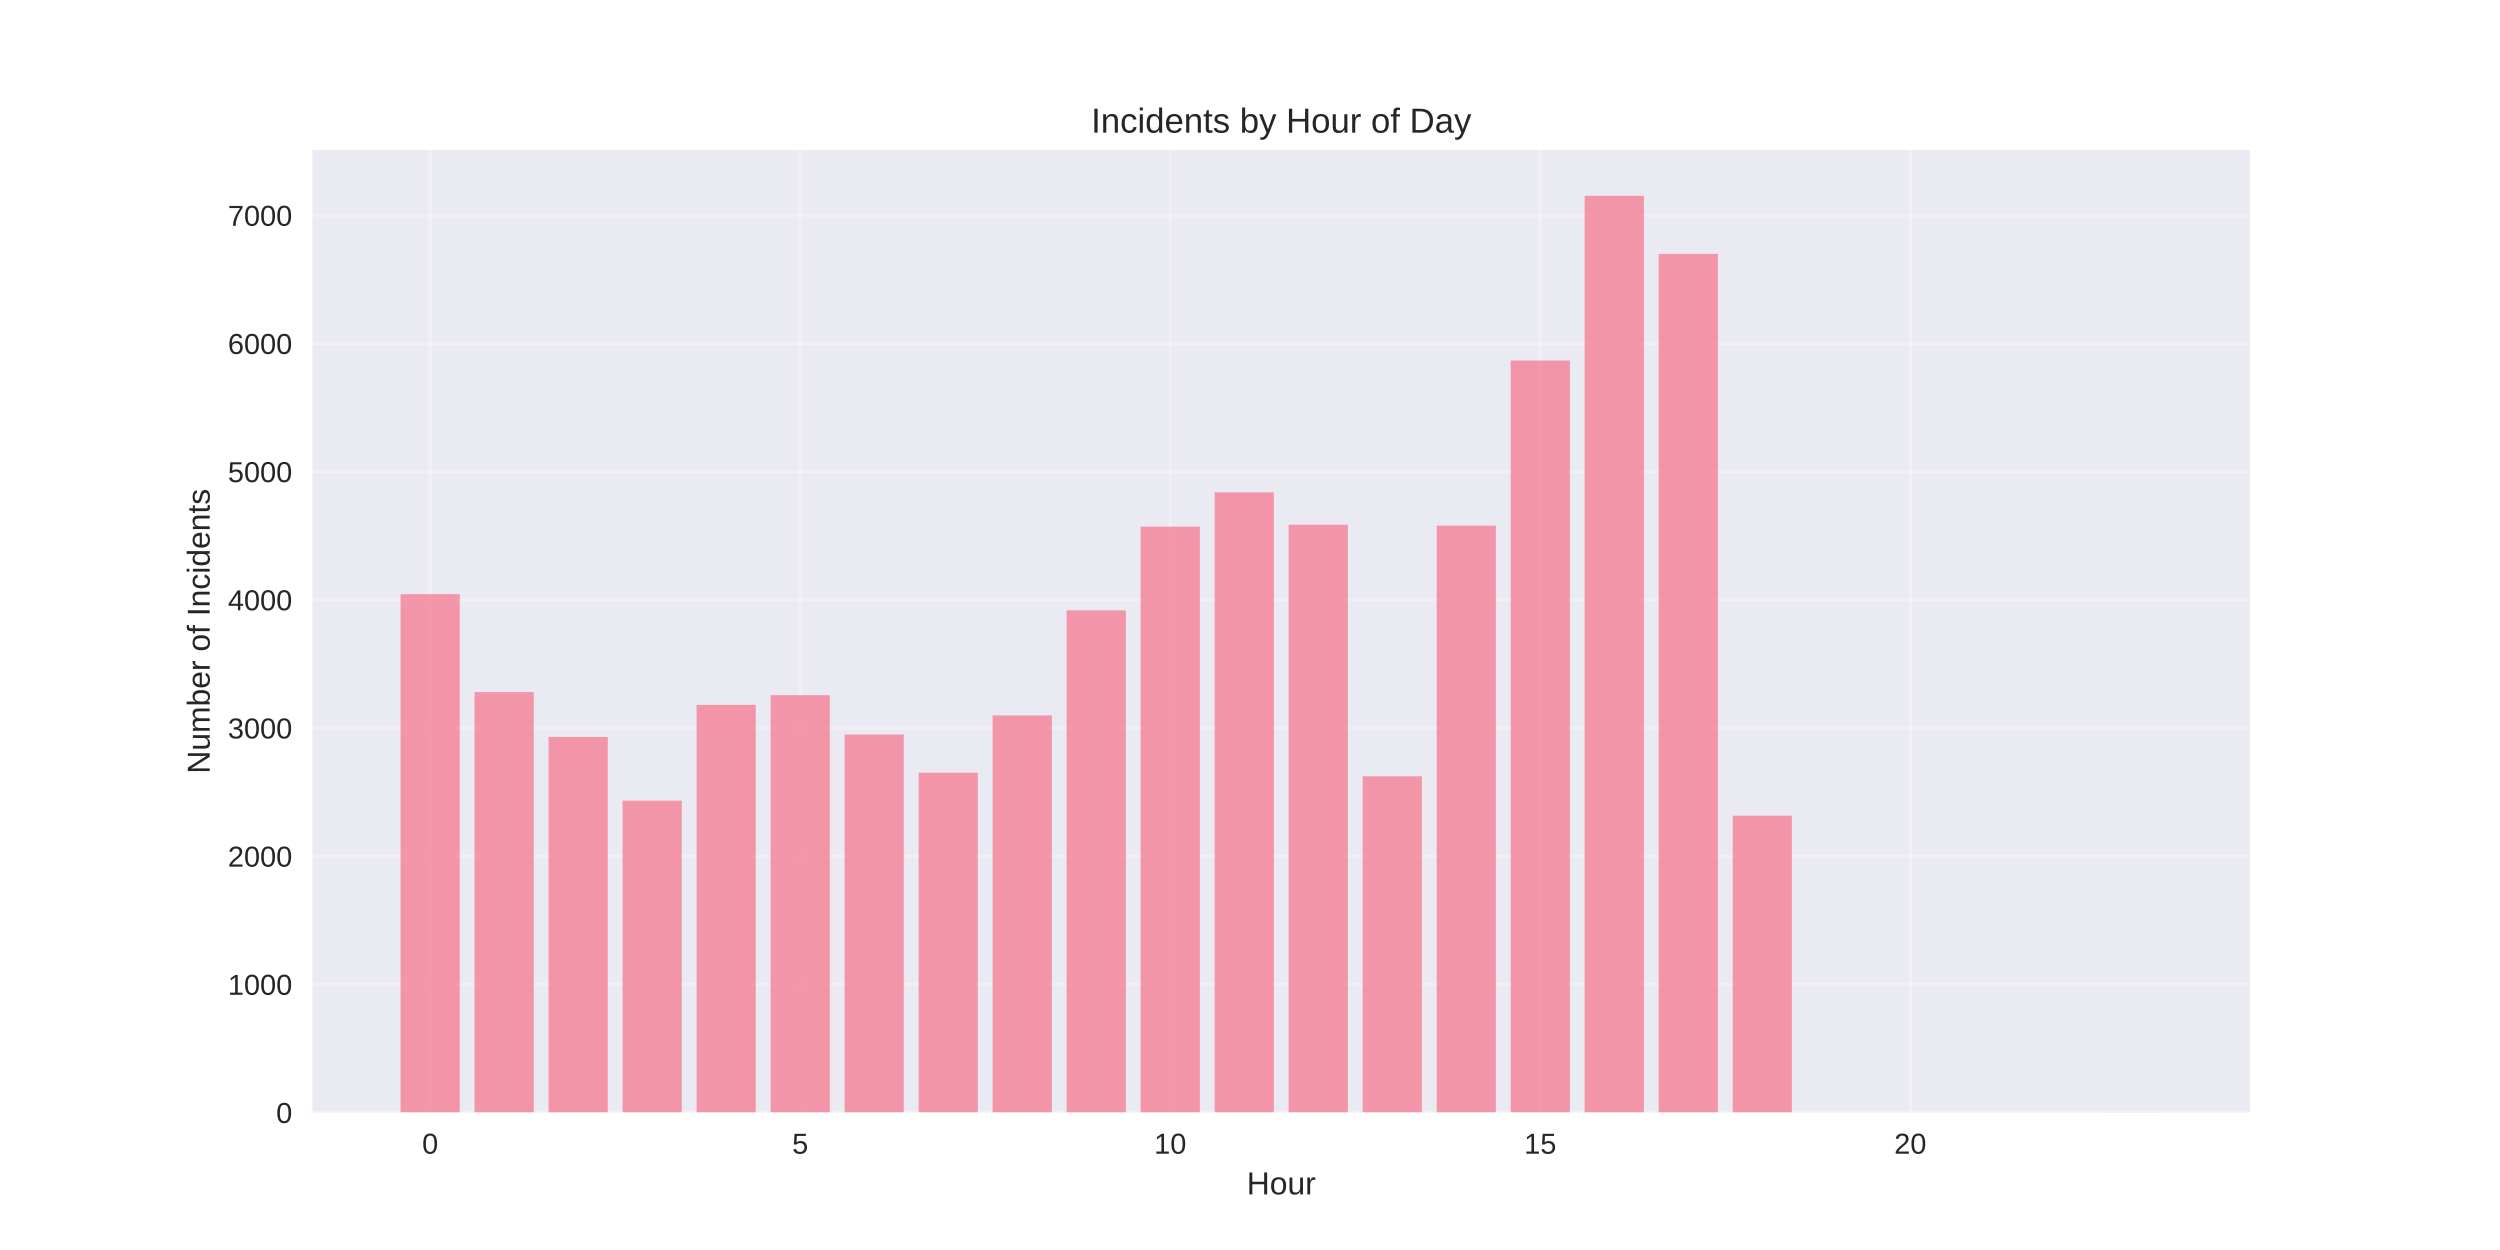
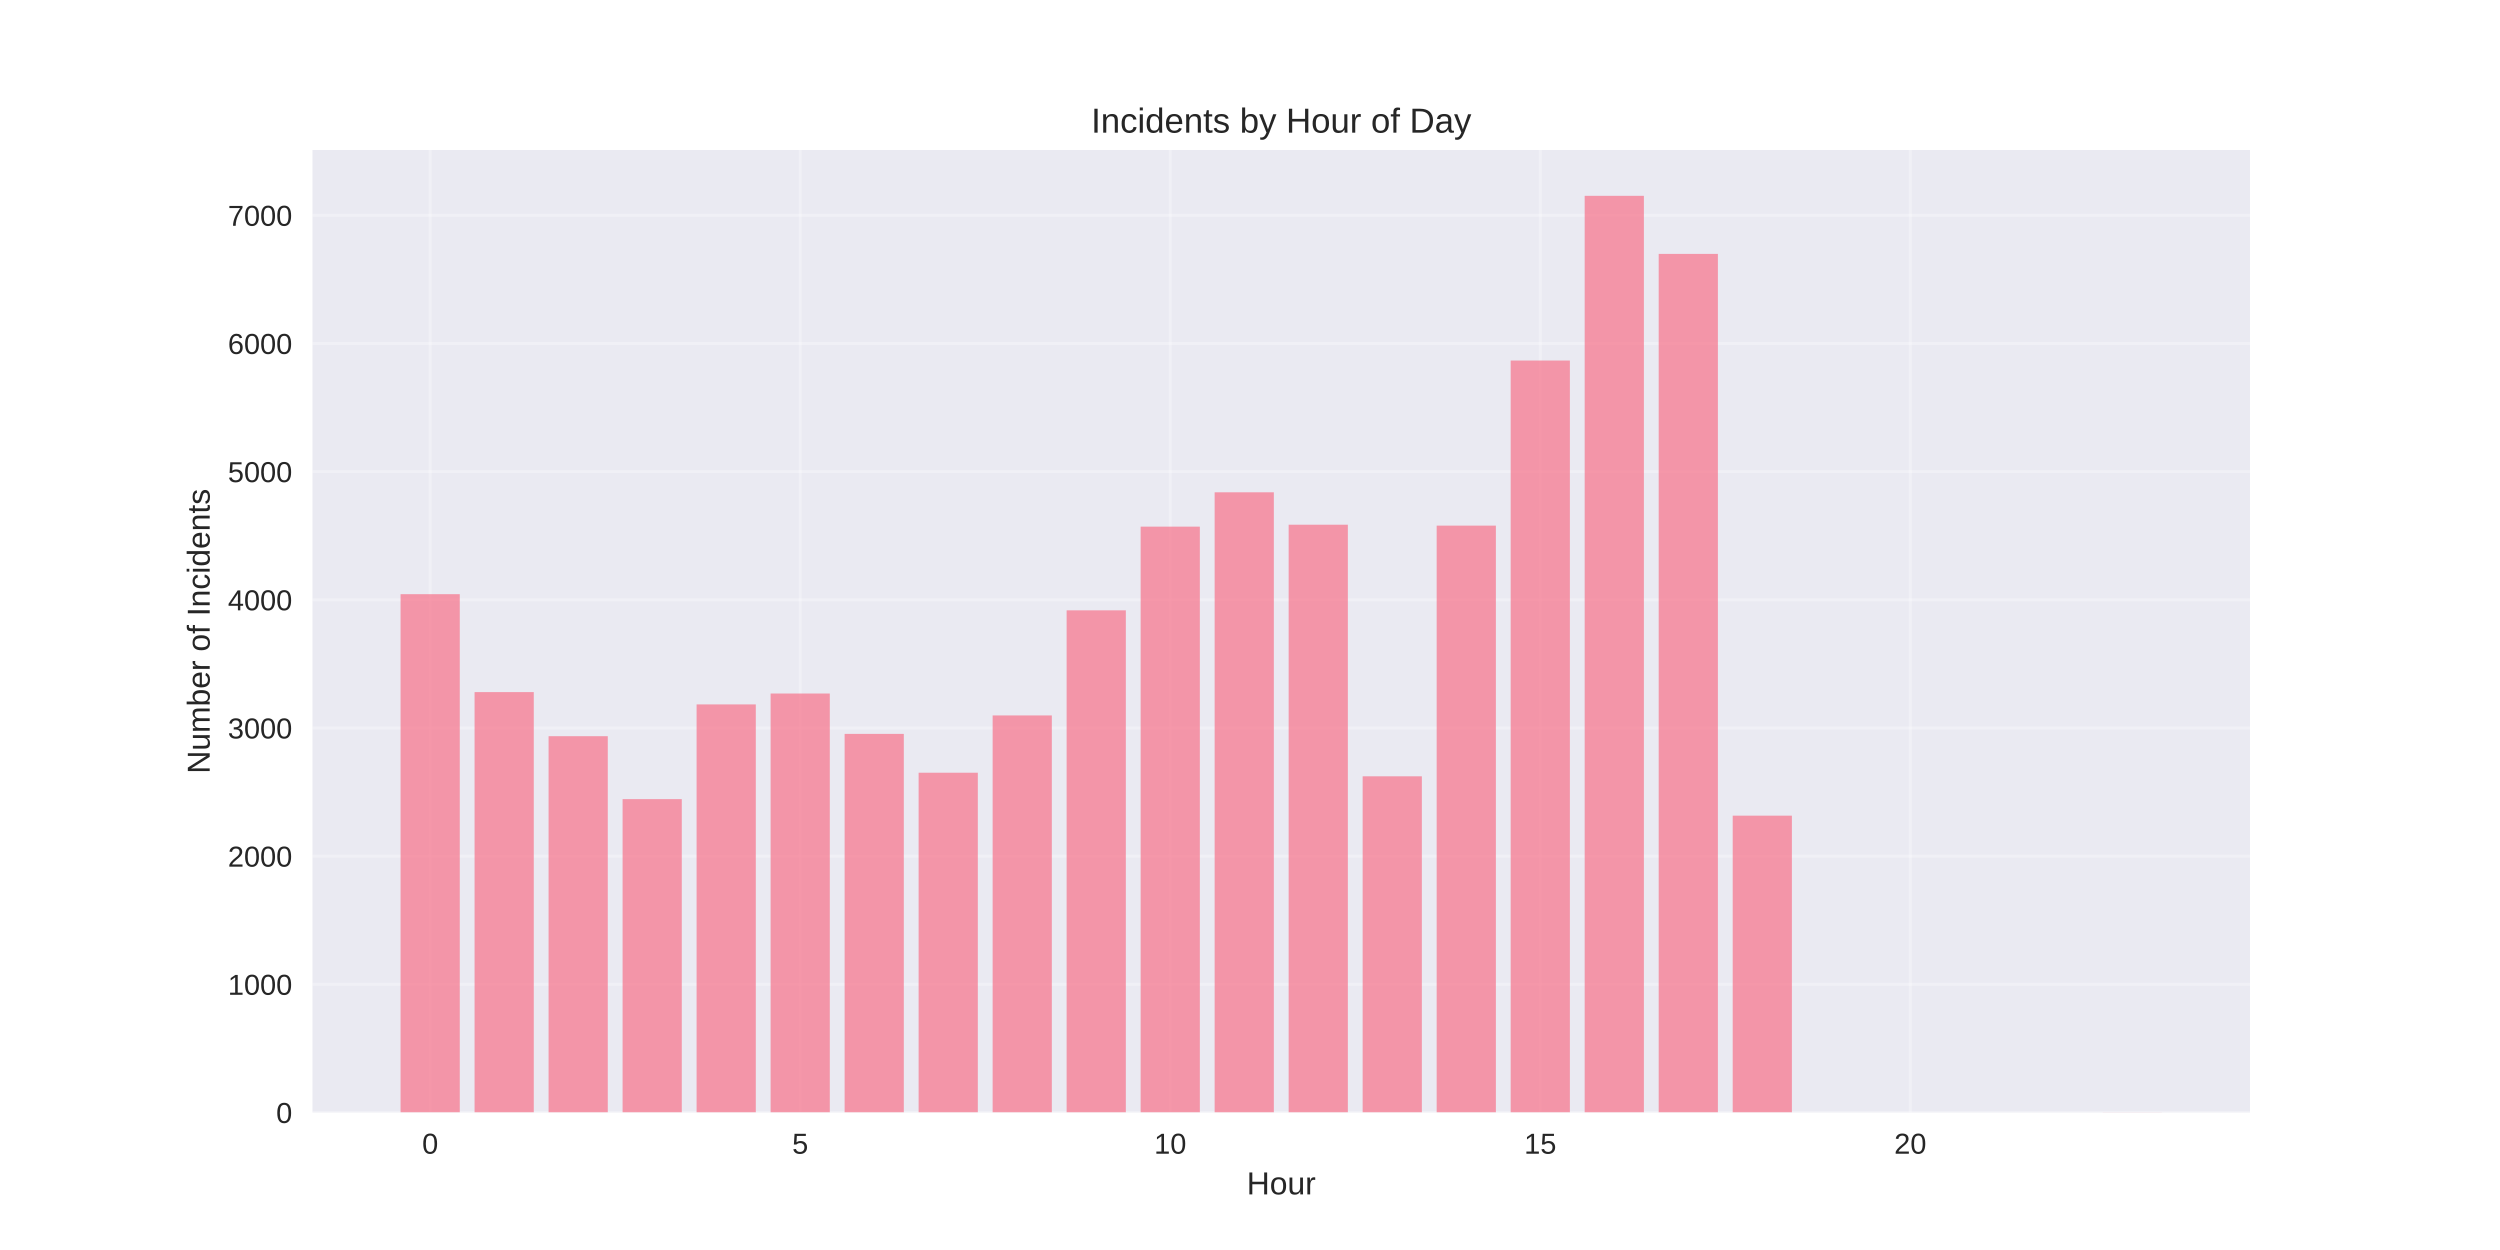
<svg xmlns="http://www.w3.org/2000/svg" width="864pt" height="432pt" viewBox="0 0 864 432" version="1.1">
  <defs>
    <style type="text/css">*{stroke-linejoin: round; stroke-linecap: butt}</style>
  </defs>
  <g id="figure_1">
    <g id="patch_1">
      <path d="M 0 432  L 864 432  L 864 0  L 0 0  z " style="fill: #ffffff" />
    </g>
    <g id="axes_1">
      <g id="patch_2">
        <path d="M 108 384.48  L 777.6 384.48  L 777.6 51.84  L 108 51.84  z " style="fill: #eaeaf2" />
      </g>
      <g id="matplotlib.axis_1">
        <g id="xtick_1">
          <g id="line2d_1">
-             <path d="M 148.667 384.48  L 148.667 51.84  " clip-path="url(#p6aff3e6094)" style="fill: none; stroke: #ffffff; stroke-opacity: 0.3; stroke-linecap: round" />
+             <path d="M 148.667 384.48  L 148.667 51.84  " clip-path="url(#p2c2899c673)" style="fill: none; stroke: #ffffff; stroke-opacity: 0.3; stroke-linecap: round" />
          </g>
          <g id="line2d_2" />
          <g id="text_1">
            <text style="fill: #262626; font: 10px 'Arial', 'Liberation Sans', 'DejaVu Sans', 'Bitstream Vera Sans', sans-serif; text-anchor: middle" x="148.667" y="398.727" transform="rotate(-0 148.6671 398.7269)">0</text>
          </g>
        </g>
        <g id="xtick_2">
          <g id="line2d_3">
-             <path d="M 276.551 384.48  L 276.551 51.84  " clip-path="url(#p6aff3e6094)" style="fill: none; stroke: #ffffff; stroke-opacity: 0.3; stroke-linecap: round" />
+             <path d="M 276.551 384.48  L 276.551 51.84  " clip-path="url(#p2c2899c673)" style="fill: none; stroke: #ffffff; stroke-opacity: 0.3; stroke-linecap: round" />
          </g>
          <g id="line2d_4" />
          <g id="text_2">
            <text style="fill: #262626; font: 10px 'Arial', 'Liberation Sans', 'DejaVu Sans', 'Bitstream Vera Sans', sans-serif; text-anchor: middle" x="276.551" y="398.727" transform="rotate(-0 276.551 398.7269)">5</text>
          </g>
        </g>
        <g id="xtick_3">
          <g id="line2d_5">
-             <path d="M 404.435 384.48  L 404.435 51.84  " clip-path="url(#p6aff3e6094)" style="fill: none; stroke: #ffffff; stroke-opacity: 0.3; stroke-linecap: round" />
+             <path d="M 404.435 384.48  L 404.435 51.84  " clip-path="url(#p2c2899c673)" style="fill: none; stroke: #ffffff; stroke-opacity: 0.3; stroke-linecap: round" />
          </g>
          <g id="line2d_6" />
          <g id="text_3">
            <text style="fill: #262626; font: 10px 'Arial', 'Liberation Sans', 'DejaVu Sans', 'Bitstream Vera Sans', sans-serif; text-anchor: middle" x="404.435" y="398.727" transform="rotate(-0 404.4348 398.7269)">10</text>
          </g>
        </g>
        <g id="xtick_4">
          <g id="line2d_7">
-             <path d="M 532.319 384.48  L 532.319 51.84  " clip-path="url(#p6aff3e6094)" style="fill: none; stroke: #ffffff; stroke-opacity: 0.3; stroke-linecap: round" />
+             <path d="M 532.319 384.48  L 532.319 51.84  " clip-path="url(#p2c2899c673)" style="fill: none; stroke: #ffffff; stroke-opacity: 0.3; stroke-linecap: round" />
          </g>
          <g id="line2d_8" />
          <g id="text_4">
            <text style="fill: #262626; font: 10px 'Arial', 'Liberation Sans', 'DejaVu Sans', 'Bitstream Vera Sans', sans-serif; text-anchor: middle" x="532.319" y="398.727" transform="rotate(-0 532.3187 398.7269)">15</text>
          </g>
        </g>
        <g id="xtick_5">
          <g id="line2d_9">
-             <path d="M 660.203 384.48  L 660.203 51.84  " clip-path="url(#p6aff3e6094)" style="fill: none; stroke: #ffffff; stroke-opacity: 0.3; stroke-linecap: round" />
+             <path d="M 660.203 384.48  L 660.203 51.84  " clip-path="url(#p2c2899c673)" style="fill: none; stroke: #ffffff; stroke-opacity: 0.3; stroke-linecap: round" />
          </g>
          <g id="line2d_10" />
          <g id="text_5">
            <text style="fill: #262626; font: 10px 'Arial', 'Liberation Sans', 'DejaVu Sans', 'Bitstream Vera Sans', sans-serif; text-anchor: middle" x="660.203" y="398.727" transform="rotate(-0 660.2026 398.7269)">20</text>
          </g>
        </g>
        <g id="text_6">
          <text style="fill: #262626; font: 11px 'Arial', 'Liberation Sans', 'DejaVu Sans', 'Bitstream Vera Sans', sans-serif; text-anchor: middle" x="442.8" y="412.773" transform="rotate(-0 442.8 412.7734)">Hour</text>
        </g>
      </g>
      <g id="matplotlib.axis_2">
        <g id="ytick_1">
          <g id="line2d_11">
-             <path d="M 108 384.48  L 777.6 384.48  " clip-path="url(#p6aff3e6094)" style="fill: none; stroke: #ffffff; stroke-opacity: 0.3; stroke-linecap: round" />
+             <path d="M 108 384.48  L 777.6 384.48  " clip-path="url(#p2c2899c673)" style="fill: none; stroke: #ffffff; stroke-opacity: 0.3; stroke-linecap: round" />
          </g>
          <g id="line2d_12" />
          <g id="text_7">
            <text style="fill: #262626; font: 10px 'Arial', 'Liberation Sans', 'DejaVu Sans', 'Bitstream Vera Sans', sans-serif; text-anchor: end" x="101" y="388.103" transform="rotate(-0 101 388.1034)">0</text>
          </g>
        </g>
        <g id="ytick_2">
          <g id="line2d_13">
-             <path d="M 108 340.185  L 777.6 340.185  " clip-path="url(#p6aff3e6094)" style="fill: none; stroke: #ffffff; stroke-opacity: 0.3; stroke-linecap: round" />
+             <path d="M 108 340.185  L 777.6 340.185  " clip-path="url(#p2c2899c673)" style="fill: none; stroke: #ffffff; stroke-opacity: 0.3; stroke-linecap: round" />
          </g>
          <g id="line2d_14" />
          <g id="text_8">
            <text style="fill: #262626; font: 10px 'Arial', 'Liberation Sans', 'DejaVu Sans', 'Bitstream Vera Sans', sans-serif; text-anchor: end" x="101" y="343.808" transform="rotate(-0 101 343.8081)">1000</text>
          </g>
        </g>
        <g id="ytick_3">
          <g id="line2d_15">
-             <path d="M 108 295.889  L 777.6 295.889  " clip-path="url(#p6aff3e6094)" style="fill: none; stroke: #ffffff; stroke-opacity: 0.3; stroke-linecap: round" />
+             <path d="M 108 295.889  L 777.6 295.889  " clip-path="url(#p2c2899c673)" style="fill: none; stroke: #ffffff; stroke-opacity: 0.3; stroke-linecap: round" />
          </g>
          <g id="line2d_16" />
          <g id="text_9">
            <text style="fill: #262626; font: 10px 'Arial', 'Liberation Sans', 'DejaVu Sans', 'Bitstream Vera Sans', sans-serif; text-anchor: end" x="101" y="299.513" transform="rotate(-0 101 299.5128)">2000</text>
          </g>
        </g>
        <g id="ytick_4">
          <g id="line2d_17">
-             <path d="M 108 251.594  L 777.6 251.594  " clip-path="url(#p6aff3e6094)" style="fill: none; stroke: #ffffff; stroke-opacity: 0.3; stroke-linecap: round" />
+             <path d="M 108 251.594  L 777.6 251.594  " clip-path="url(#p2c2899c673)" style="fill: none; stroke: #ffffff; stroke-opacity: 0.3; stroke-linecap: round" />
          </g>
          <g id="line2d_18" />
          <g id="text_10">
            <text style="fill: #262626; font: 10px 'Arial', 'Liberation Sans', 'DejaVu Sans', 'Bitstream Vera Sans', sans-serif; text-anchor: end" x="101" y="255.218" transform="rotate(-0 101 255.2175)">3000</text>
          </g>
        </g>
        <g id="ytick_5">
          <g id="line2d_19">
-             <path d="M 108 207.299  L 777.6 207.299  " clip-path="url(#p6aff3e6094)" style="fill: none; stroke: #ffffff; stroke-opacity: 0.3; stroke-linecap: round" />
+             <path d="M 108 207.299  L 777.6 207.299  " clip-path="url(#p2c2899c673)" style="fill: none; stroke: #ffffff; stroke-opacity: 0.3; stroke-linecap: round" />
          </g>
          <g id="line2d_20" />
          <g id="text_11">
            <text style="fill: #262626; font: 10px 'Arial', 'Liberation Sans', 'DejaVu Sans', 'Bitstream Vera Sans', sans-serif; text-anchor: end" x="101" y="210.922" transform="rotate(-0 101 210.9222)">4000</text>
          </g>
        </g>
        <g id="ytick_6">
          <g id="line2d_21">
-             <path d="M 108 163.003  L 777.6 163.003  " clip-path="url(#p6aff3e6094)" style="fill: none; stroke: #ffffff; stroke-opacity: 0.3; stroke-linecap: round" />
+             <path d="M 108 163.003  L 777.6 163.003  " clip-path="url(#p2c2899c673)" style="fill: none; stroke: #ffffff; stroke-opacity: 0.3; stroke-linecap: round" />
          </g>
          <g id="line2d_22" />
          <g id="text_12">
            <text style="fill: #262626; font: 10px 'Arial', 'Liberation Sans', 'DejaVu Sans', 'Bitstream Vera Sans', sans-serif; text-anchor: end" x="101" y="166.627" transform="rotate(-0 101 166.6269)">5000</text>
          </g>
        </g>
        <g id="ytick_7">
          <g id="line2d_23">
-             <path d="M 108 118.708  L 777.6 118.708  " clip-path="url(#p6aff3e6094)" style="fill: none; stroke: #ffffff; stroke-opacity: 0.3; stroke-linecap: round" />
+             <path d="M 108 118.708  L 777.6 118.708  " clip-path="url(#p2c2899c673)" style="fill: none; stroke: #ffffff; stroke-opacity: 0.3; stroke-linecap: round" />
          </g>
          <g id="line2d_24" />
          <g id="text_13">
            <text style="fill: #262626; font: 10px 'Arial', 'Liberation Sans', 'DejaVu Sans', 'Bitstream Vera Sans', sans-serif; text-anchor: end" x="101" y="122.332" transform="rotate(-0 101 122.3316)">6000</text>
          </g>
        </g>
        <g id="ytick_8">
          <g id="line2d_25">
-             <path d="M 108 74.413  L 777.6 74.413  " clip-path="url(#p6aff3e6094)" style="fill: none; stroke: #ffffff; stroke-opacity: 0.3; stroke-linecap: round" />
+             <path d="M 108 74.413  L 777.6 74.413  " clip-path="url(#p2c2899c673)" style="fill: none; stroke: #ffffff; stroke-opacity: 0.3; stroke-linecap: round" />
          </g>
          <g id="line2d_26" />
          <g id="text_14">
            <text style="fill: #262626; font: 10px 'Arial', 'Liberation Sans', 'DejaVu Sans', 'Bitstream Vera Sans', sans-serif; text-anchor: end" x="101" y="78.036" transform="rotate(-0 101 78.03632)">7000</text>
          </g>
        </g>
        <g id="text_15">
          <text style="fill: #262626; font: 11px 'Arial', 'Liberation Sans', 'DejaVu Sans', 'Bitstream Vera Sans', sans-serif; text-anchor: middle" x="72.474" y="218.16" transform="rotate(-90 72.47375 218.16)">Number of Incidents</text>
        </g>
      </g>
      <g id="patch_3">
-         <path d="M 138.436 384.48  L 158.898 384.48  L 158.898 205.35  L 138.436 205.35  z " clip-path="url(#p6aff3e6094)" style="fill: #f77189; opacity: 0.7" />
+         <path d="M 138.436 384.48  L 158.898 384.48  L 158.898 205.35  L 138.436 205.35  z " clip-path="url(#p2c2899c673)" style="fill: #f77189; opacity: 0.7" />
      </g>
      <g id="patch_4">
-         <path d="M 164.013 384.48  L 184.475 384.48  L 184.475 239.191  L 164.013 239.191  z " clip-path="url(#p6aff3e6094)" style="fill: #f77189; opacity: 0.7" />
+         <path d="M 164.013 384.48  L 184.475 384.48  L 184.475 239.191  L 164.013 239.191  z " clip-path="url(#p2c2899c673)" style="fill: #f77189; opacity: 0.7" />
      </g>
      <g id="patch_5">
-         <path d="M 189.59 384.48  L 210.051 384.48  L 210.051 254.695  L 189.59 254.695  z " clip-path="url(#p6aff3e6094)" style="fill: #f77189; opacity: 0.7" />
+         <path d="M 189.59 384.48  L 210.051 384.48  L 210.051 254.429  L 189.59 254.429  z " clip-path="url(#p2c2899c673)" style="fill: #f77189; opacity: 0.7" />
      </g>
      <g id="patch_6">
-         <path d="M 215.167 384.48  L 235.628 384.48  L 235.628 276.71  L 215.167 276.71  z " clip-path="url(#p6aff3e6094)" style="fill: #f77189; opacity: 0.7" />
+         <path d="M 215.167 384.48  L 235.628 384.48  L 235.628 276.178  L 215.167 276.178  z " clip-path="url(#p2c2899c673)" style="fill: #f77189; opacity: 0.7" />
      </g>
      <g id="patch_7">
-         <path d="M 240.743 384.48  L 261.205 384.48  L 261.205 243.621  L 240.743 243.621  z " clip-path="url(#p6aff3e6094)" style="fill: #f77189; opacity: 0.7" />
+         <path d="M 240.743 384.48  L 261.205 384.48  L 261.205 243.444  L 240.743 243.444  z " clip-path="url(#p2c2899c673)" style="fill: #f77189; opacity: 0.7" />
      </g>
      <g id="patch_8">
-         <path d="M 266.32 384.48  L 286.782 384.48  L 286.782 240.254  L 266.32 240.254  z " clip-path="url(#p6aff3e6094)" style="fill: #f77189; opacity: 0.7" />
+         <path d="M 266.32 384.48  L 286.782 384.48  L 286.782 239.679  L 266.32 239.679  z " clip-path="url(#p2c2899c673)" style="fill: #f77189; opacity: 0.7" />
      </g>
      <g id="patch_9">
-         <path d="M 291.897 384.48  L 312.358 384.48  L 312.358 253.853  L 291.897 253.853  z " clip-path="url(#p6aff3e6094)" style="fill: #f77189; opacity: 0.7" />
+         <path d="M 291.897 384.48  L 312.358 384.48  L 312.358 253.632  L 291.897 253.632  z " clip-path="url(#p2c2899c673)" style="fill: #f77189; opacity: 0.7" />
      </g>
      <g id="patch_10">
-         <path d="M 317.474 384.48  L 337.935 384.48  L 337.935 267.053  L 317.474 267.053  z " clip-path="url(#p6aff3e6094)" style="fill: #f77189; opacity: 0.7" />
+         <path d="M 317.474 384.48  L 337.935 384.48  L 337.935 267.053  L 317.474 267.053  z " clip-path="url(#p2c2899c673)" style="fill: #f77189; opacity: 0.7" />
      </g>
      <g id="patch_11">
-         <path d="M 343.051 384.48  L 363.512 384.48  L 363.512 247.253  L 343.051 247.253  z " clip-path="url(#p6aff3e6094)" style="fill: #f77189; opacity: 0.7" />
+         <path d="M 343.051 384.48  L 363.512 384.48  L 363.512 247.253  L 343.051 247.253  z " clip-path="url(#p2c2899c673)" style="fill: #f77189; opacity: 0.7" />
      </g>
      <g id="patch_12">
-         <path d="M 368.627 384.48  L 389.089 384.48  L 389.089 210.931  L 368.627 210.931  z " clip-path="url(#p6aff3e6094)" style="fill: #f77189; opacity: 0.7" />
+         <path d="M 368.627 384.48  L 389.089 384.48  L 389.089 210.931  L 368.627 210.931  z " clip-path="url(#p2c2899c673)" style="fill: #f77189; opacity: 0.7" />
      </g>
      <g id="patch_13">
-         <path d="M 394.204 384.48  L 414.666 384.48  L 414.666 182.006  L 394.204 182.006  z " clip-path="url(#p6aff3e6094)" style="fill: #f77189; opacity: 0.7" />
+         <path d="M 394.204 384.48  L 414.666 384.48  L 414.666 182.006  L 394.204 182.006  z " clip-path="url(#p2c2899c673)" style="fill: #f77189; opacity: 0.7" />
      </g>
      <g id="patch_14">
-         <path d="M 419.781 384.48  L 440.242 384.48  L 440.242 170.135  L 419.781 170.135  z " clip-path="url(#p6aff3e6094)" style="fill: #f77189; opacity: 0.7" />
+         <path d="M 419.781 384.48  L 440.242 384.48  L 440.242 170.135  L 419.781 170.135  z " clip-path="url(#p2c2899c673)" style="fill: #f77189; opacity: 0.7" />
      </g>
      <g id="patch_15">
-         <path d="M 445.358 384.48  L 465.819 384.48  L 465.819 181.342  L 445.358 181.342  z " clip-path="url(#p6aff3e6094)" style="fill: #f77189; opacity: 0.7" />
+         <path d="M 445.358 384.48  L 465.819 384.48  L 465.819 181.342  L 445.358 181.342  z " clip-path="url(#p2c2899c673)" style="fill: #f77189; opacity: 0.7" />
      </g>
      <g id="patch_16">
-         <path d="M 470.934 384.48  L 491.396 384.48  L 491.396 268.293  L 470.934 268.293  z " clip-path="url(#p6aff3e6094)" style="fill: #f77189; opacity: 0.7" />
+         <path d="M 470.934 384.48  L 491.396 384.48  L 491.396 268.293  L 470.934 268.293  z " clip-path="url(#p2c2899c673)" style="fill: #f77189; opacity: 0.7" />
      </g>
      <g id="patch_17">
-         <path d="M 496.511 384.48  L 516.973 384.48  L 516.973 181.652  L 496.511 181.652  z " clip-path="url(#p6aff3e6094)" style="fill: #f77189; opacity: 0.7" />
+         <path d="M 496.511 384.48  L 516.973 384.48  L 516.973 181.652  L 496.511 181.652  z " clip-path="url(#p2c2899c673)" style="fill: #f77189; opacity: 0.7" />
      </g>
      <g id="patch_18">
-         <path d="M 522.088 384.48  L 542.549 384.48  L 542.549 124.599  L 522.088 124.599  z " clip-path="url(#p6aff3e6094)" style="fill: #f77189; opacity: 0.7" />
+         <path d="M 522.088 384.48  L 542.549 384.48  L 542.549 124.599  L 522.088 124.599  z " clip-path="url(#p2c2899c673)" style="fill: #f77189; opacity: 0.7" />
      </g>
      <g id="patch_19">
-         <path d="M 547.665 384.48  L 568.126 384.48  L 568.126 67.68  L 547.665 67.68  z " clip-path="url(#p6aff3e6094)" style="fill: #f77189; opacity: 0.7" />
+         <path d="M 547.665 384.48  L 568.126 384.48  L 568.126 67.68  L 547.665 67.68  z " clip-path="url(#p2c2899c673)" style="fill: #f77189; opacity: 0.7" />
      </g>
      <g id="patch_20">
-         <path d="M 573.242 384.48  L 593.703 384.48  L 593.703 87.746  L 573.242 87.746  z " clip-path="url(#p6aff3e6094)" style="fill: #f77189; opacity: 0.7" />
+         <path d="M 573.242 384.48  L 593.703 384.48  L 593.703 87.746  L 573.242 87.746  z " clip-path="url(#p2c2899c673)" style="fill: #f77189; opacity: 0.7" />
      </g>
      <g id="patch_21">
-         <path d="M 598.818 384.48  L 619.28 384.48  L 619.28 281.892  L 598.818 281.892  z " clip-path="url(#p6aff3e6094)" style="fill: #f77189; opacity: 0.7" />
+         <path d="M 598.818 384.48  L 619.28 384.48  L 619.28 281.892  L 598.818 281.892  z " clip-path="url(#p2c2899c673)" style="fill: #f77189; opacity: 0.7" />
      </g>
      <g id="patch_22">
-         <path d="M 726.702 384.48  L 747.164 384.48  L 747.164 384.436  L 726.702 384.436  z " clip-path="url(#p6aff3e6094)" style="fill: #f77189; opacity: 0.7" />
+         <path d="M 726.702 384.48  L 747.164 384.48  L 747.164 384.436  L 726.702 384.436  z " clip-path="url(#p2c2899c673)" style="fill: #f77189; opacity: 0.7" />
      </g>
      <g id="patch_23">
        <path d="M 108 384.48  L 108 51.84  " style="fill: none" />
      </g>
      <g id="patch_24">
        <path d="M 777.6 384.48  L 777.6 51.84  " style="fill: none" />
      </g>
      <g id="patch_25">
        <path d="M 108 384.48  L 777.6 384.48  " style="fill: none" />
      </g>
      <g id="patch_26">
        <path d="M 108 51.84  L 777.6 51.84  " style="fill: none" />
      </g>
      <g id="text_16">
        <text style="fill: #262626; font: 12px 'Arial', 'Liberation Sans', 'DejaVu Sans', 'Bitstream Vera Sans', sans-serif; text-anchor: middle" x="442.8" y="45.84" transform="rotate(-0 442.8 45.84)">Incidents by Hour of Day</text>
      </g>
    </g>
  </g>
  <defs>
-     <clipPath id="p6aff3e6094">
+     <clipPath id="p2c2899c673">
      <rect x="108" y="51.84" width="669.6" height="332.64" />
    </clipPath>
  </defs>
</svg>
